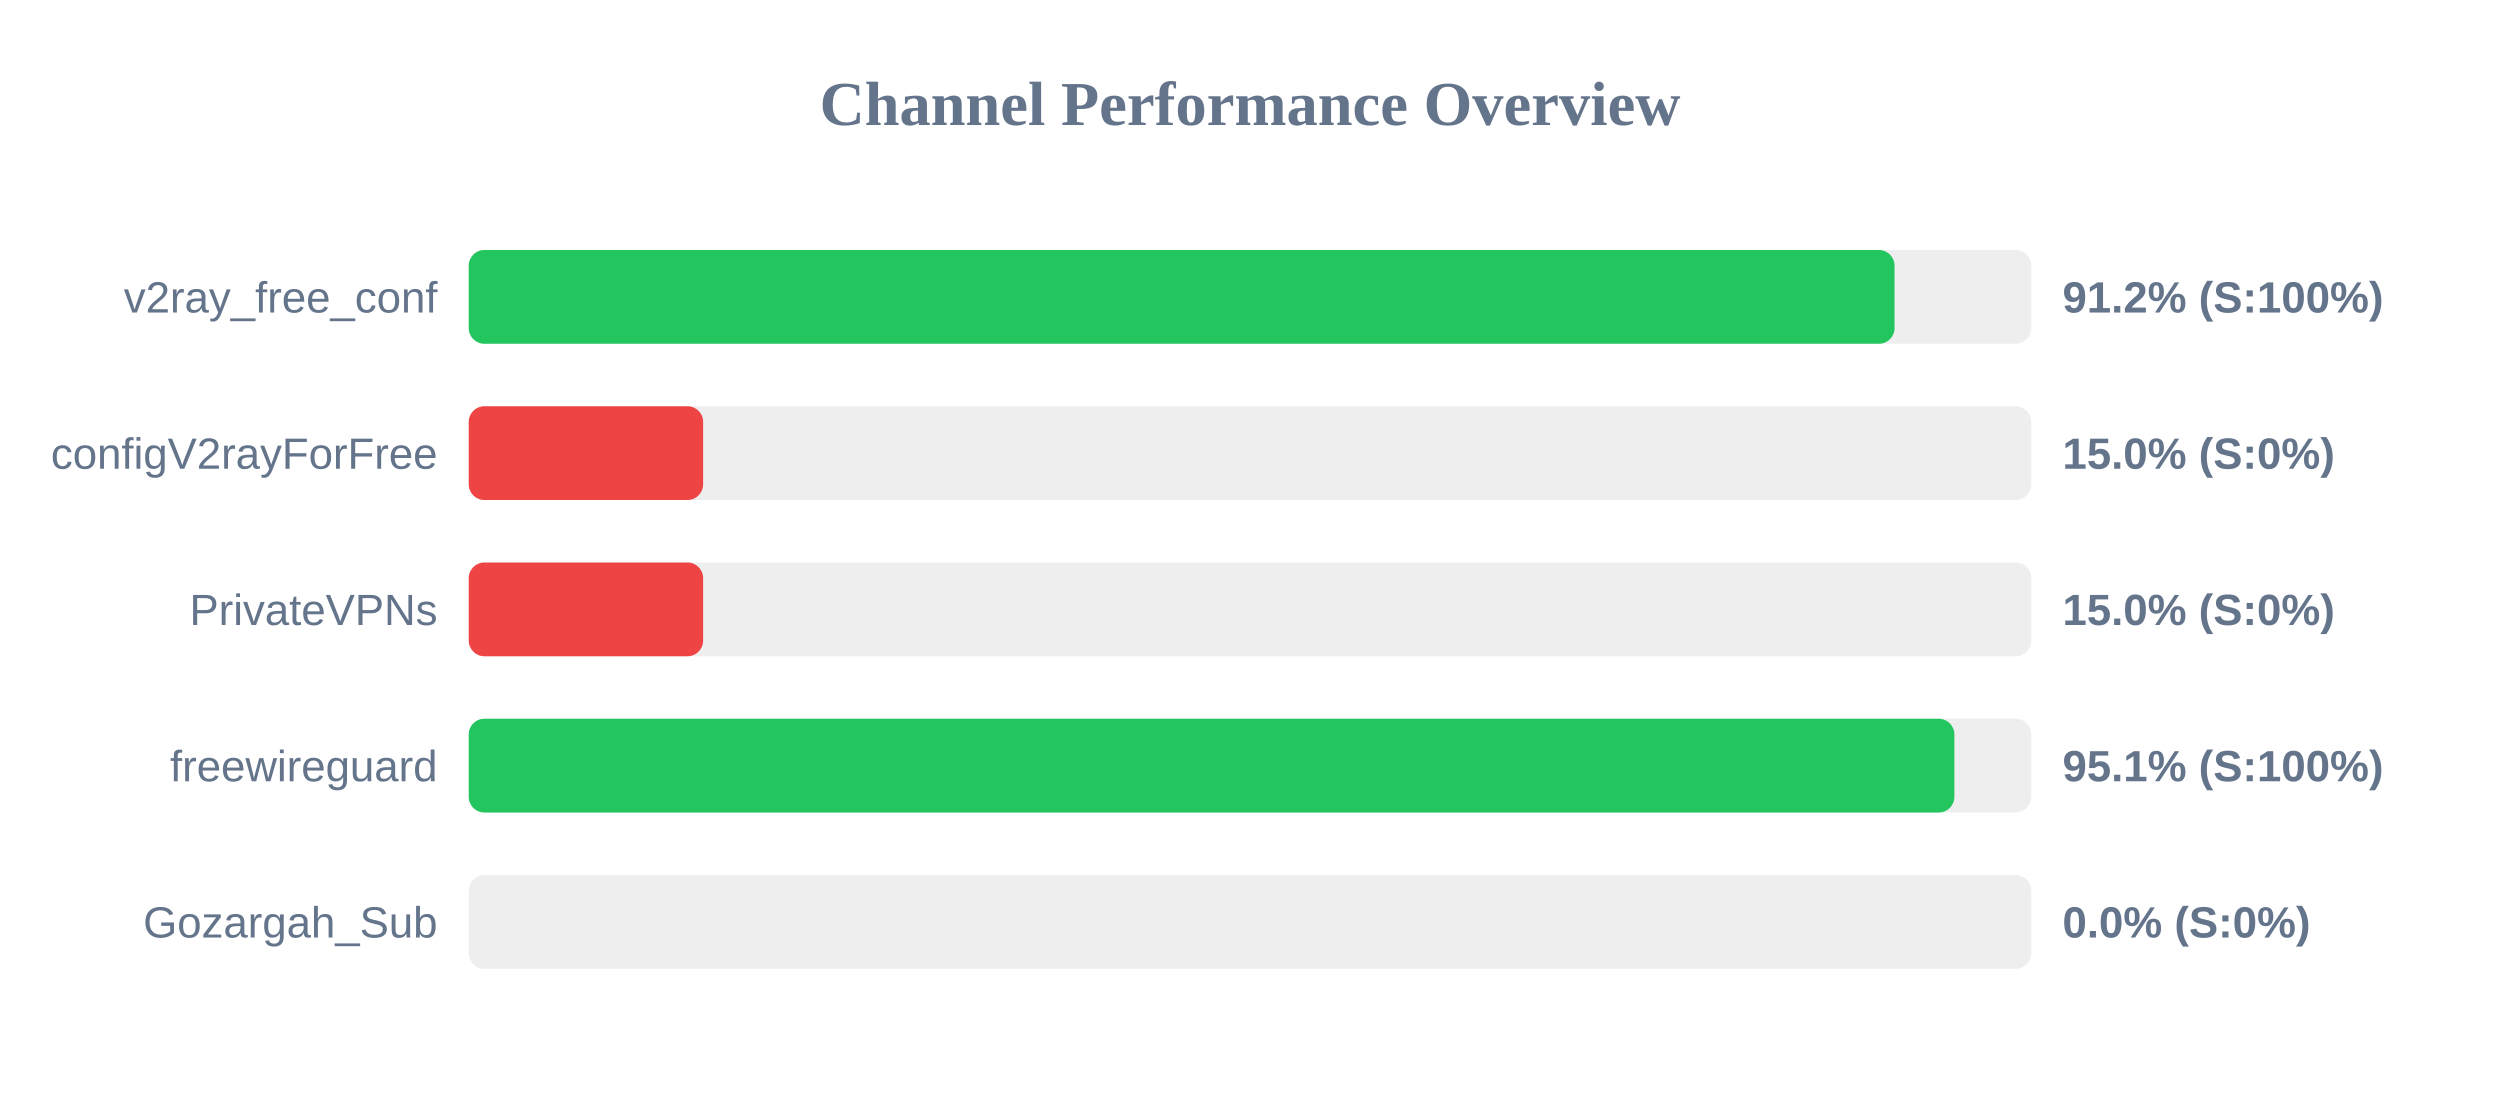
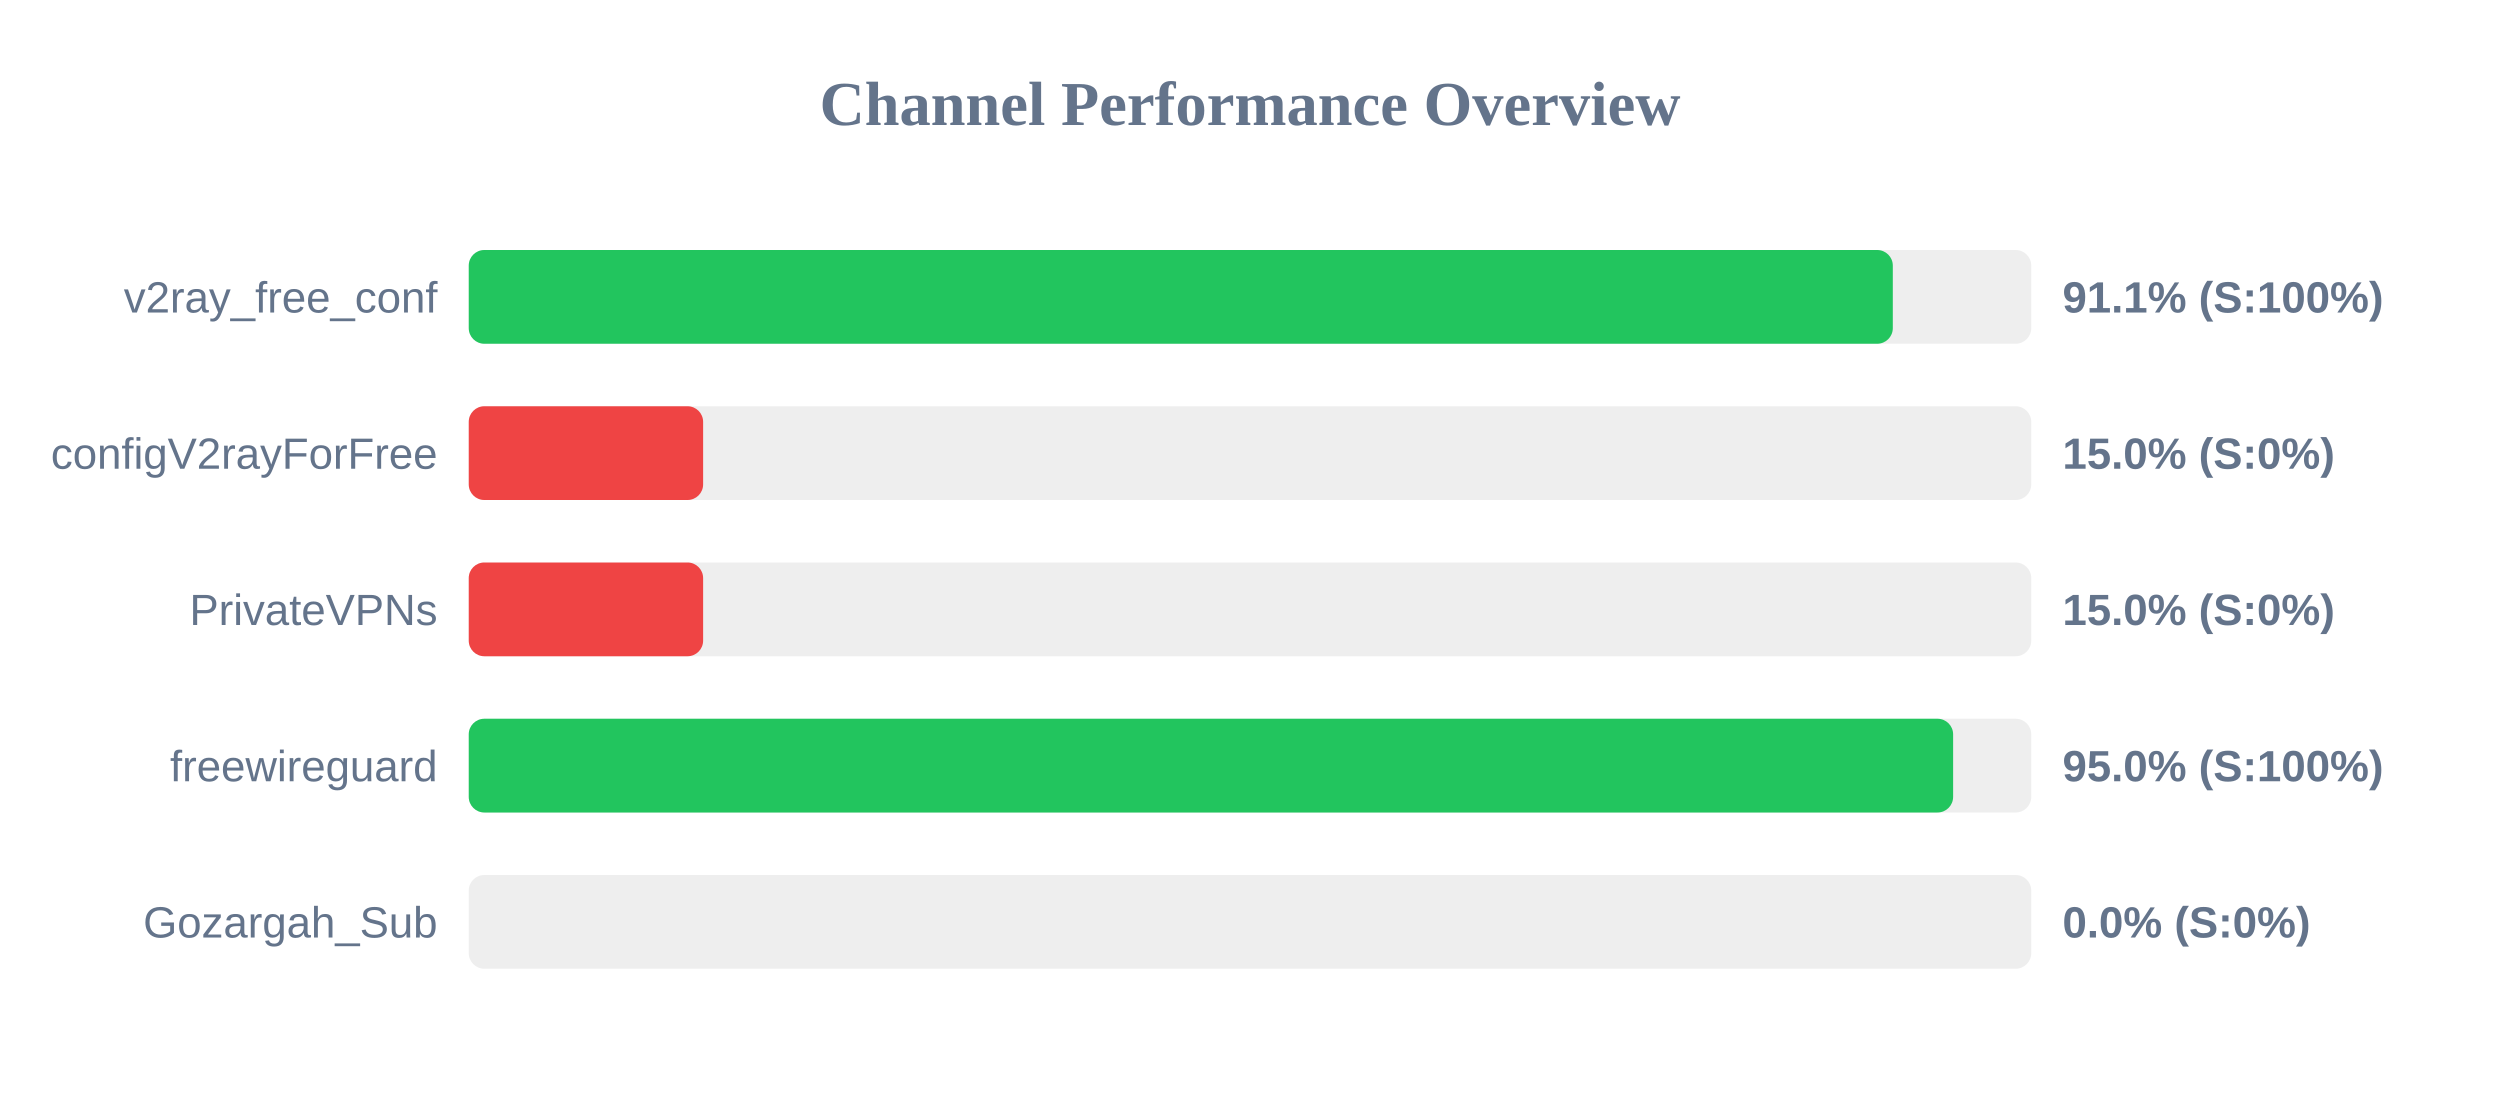
<svg xmlns="http://www.w3.org/2000/svg" width="800" height="350" version="1.1">
  <style>
        .row { font: 14px Arial; fill: #64748b; }
        .score { font: bold 14px Arial; fill: #64748b; }
    </style>
  <text x="400" y="40" text-anchor="middle" font-size="20px" font-weight="bold" fill="#64748b">Channel Performance Overview</text>
  <rect x="150" y="80" width="500" height="30" fill="#eee" rx="5" />
-   <rect x="150" y="80" width="456.25" height="30" fill="#22c55e" rx="5" />
+   <rect x="150" y="80" width="455.7" height="30" fill="#22c55e" rx="5" />
  <text x="140" y="100" text-anchor="end" class="row">v2ray_free_conf</text>
-   <text x="660" y="100" text-anchor="start" class="score">91.2% (S:100%)</text>
+   <text x="660" y="100" text-anchor="start" class="score">91.1% (S:100%)</text>
  <rect x="150" y="130" width="500" height="30" fill="#eee" rx="5" />
  <rect x="150" y="130" width="75.0" height="30" fill="#ef4444" rx="5" />
  <text x="140" y="150" text-anchor="end" class="row">configV2rayForFree</text>
  <text x="660" y="150" text-anchor="start" class="score">15.0% (S:0%)</text>
  <rect x="150" y="180" width="500" height="30" fill="#eee" rx="5" />
  <rect x="150" y="180" width="75.0" height="30" fill="#ef4444" rx="5" />
  <text x="140" y="200" text-anchor="end" class="row">PrivateVPNs</text>
  <text x="660" y="200" text-anchor="start" class="score">15.0% (S:0%)</text>
  <rect x="150" y="230" width="500" height="30" fill="#eee" rx="5" />
-   <rect x="150" y="230" width="475.4" height="30" fill="#22c55e" rx="5" />
+   <rect x="150" y="230" width="475.0" height="30" fill="#22c55e" rx="5" />
  <text x="140" y="250" text-anchor="end" class="row">freewireguard</text>
-   <text x="660" y="250" text-anchor="start" class="score">95.1% (S:100%)</text>
+   <text x="660" y="250" text-anchor="start" class="score">95.0% (S:100%)</text>
  <rect x="150" y="280" width="500" height="30" fill="#eee" rx="5" />
  <rect x="150" y="280" width="0.0" height="30" fill="#ef4444" rx="5" />
  <text x="140" y="300" text-anchor="end" class="row">Gozargah_Sub</text>
  <text x="660" y="300" text-anchor="start" class="score">0.0% (S:0%)</text>
</svg>
